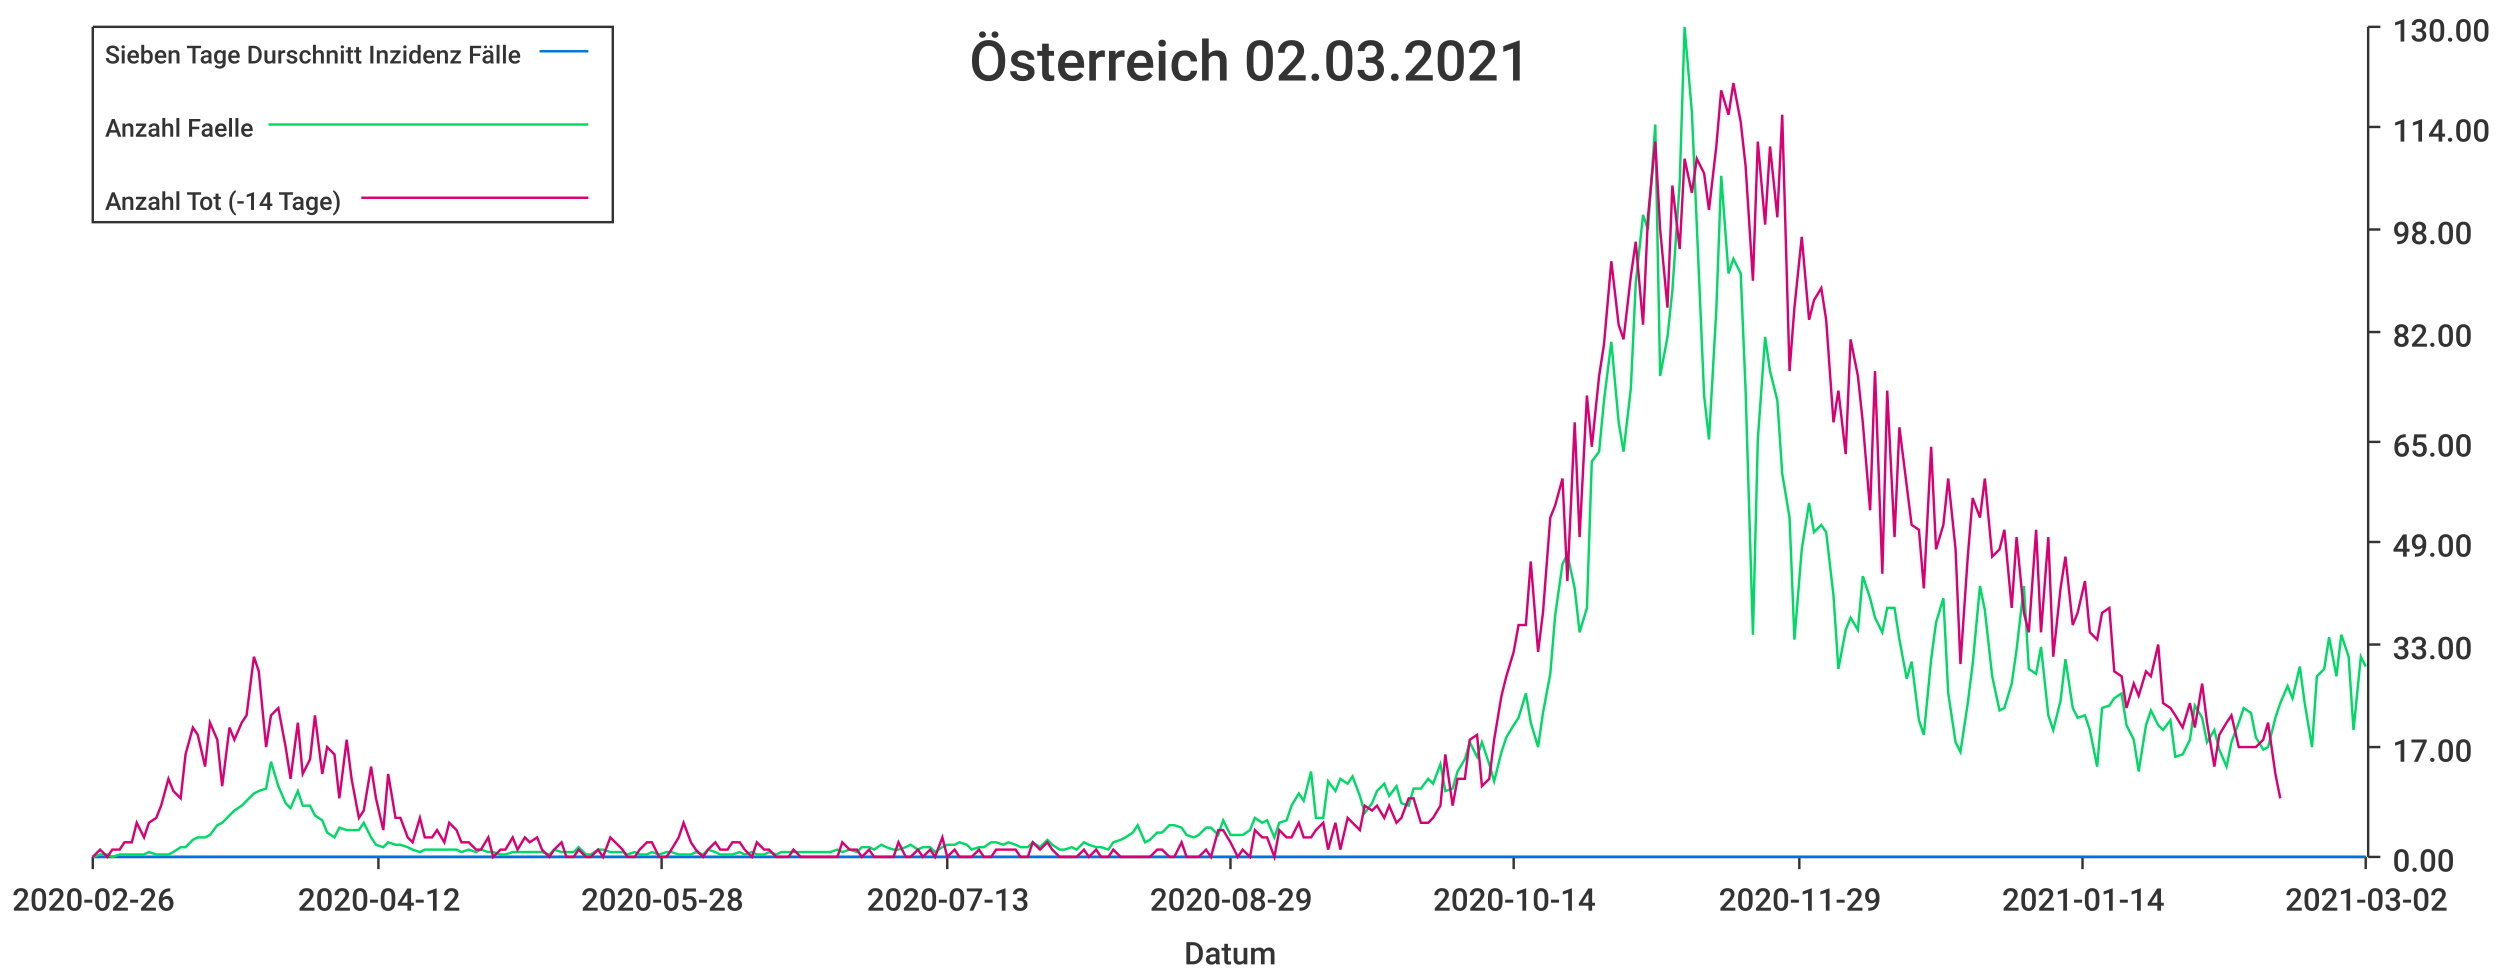
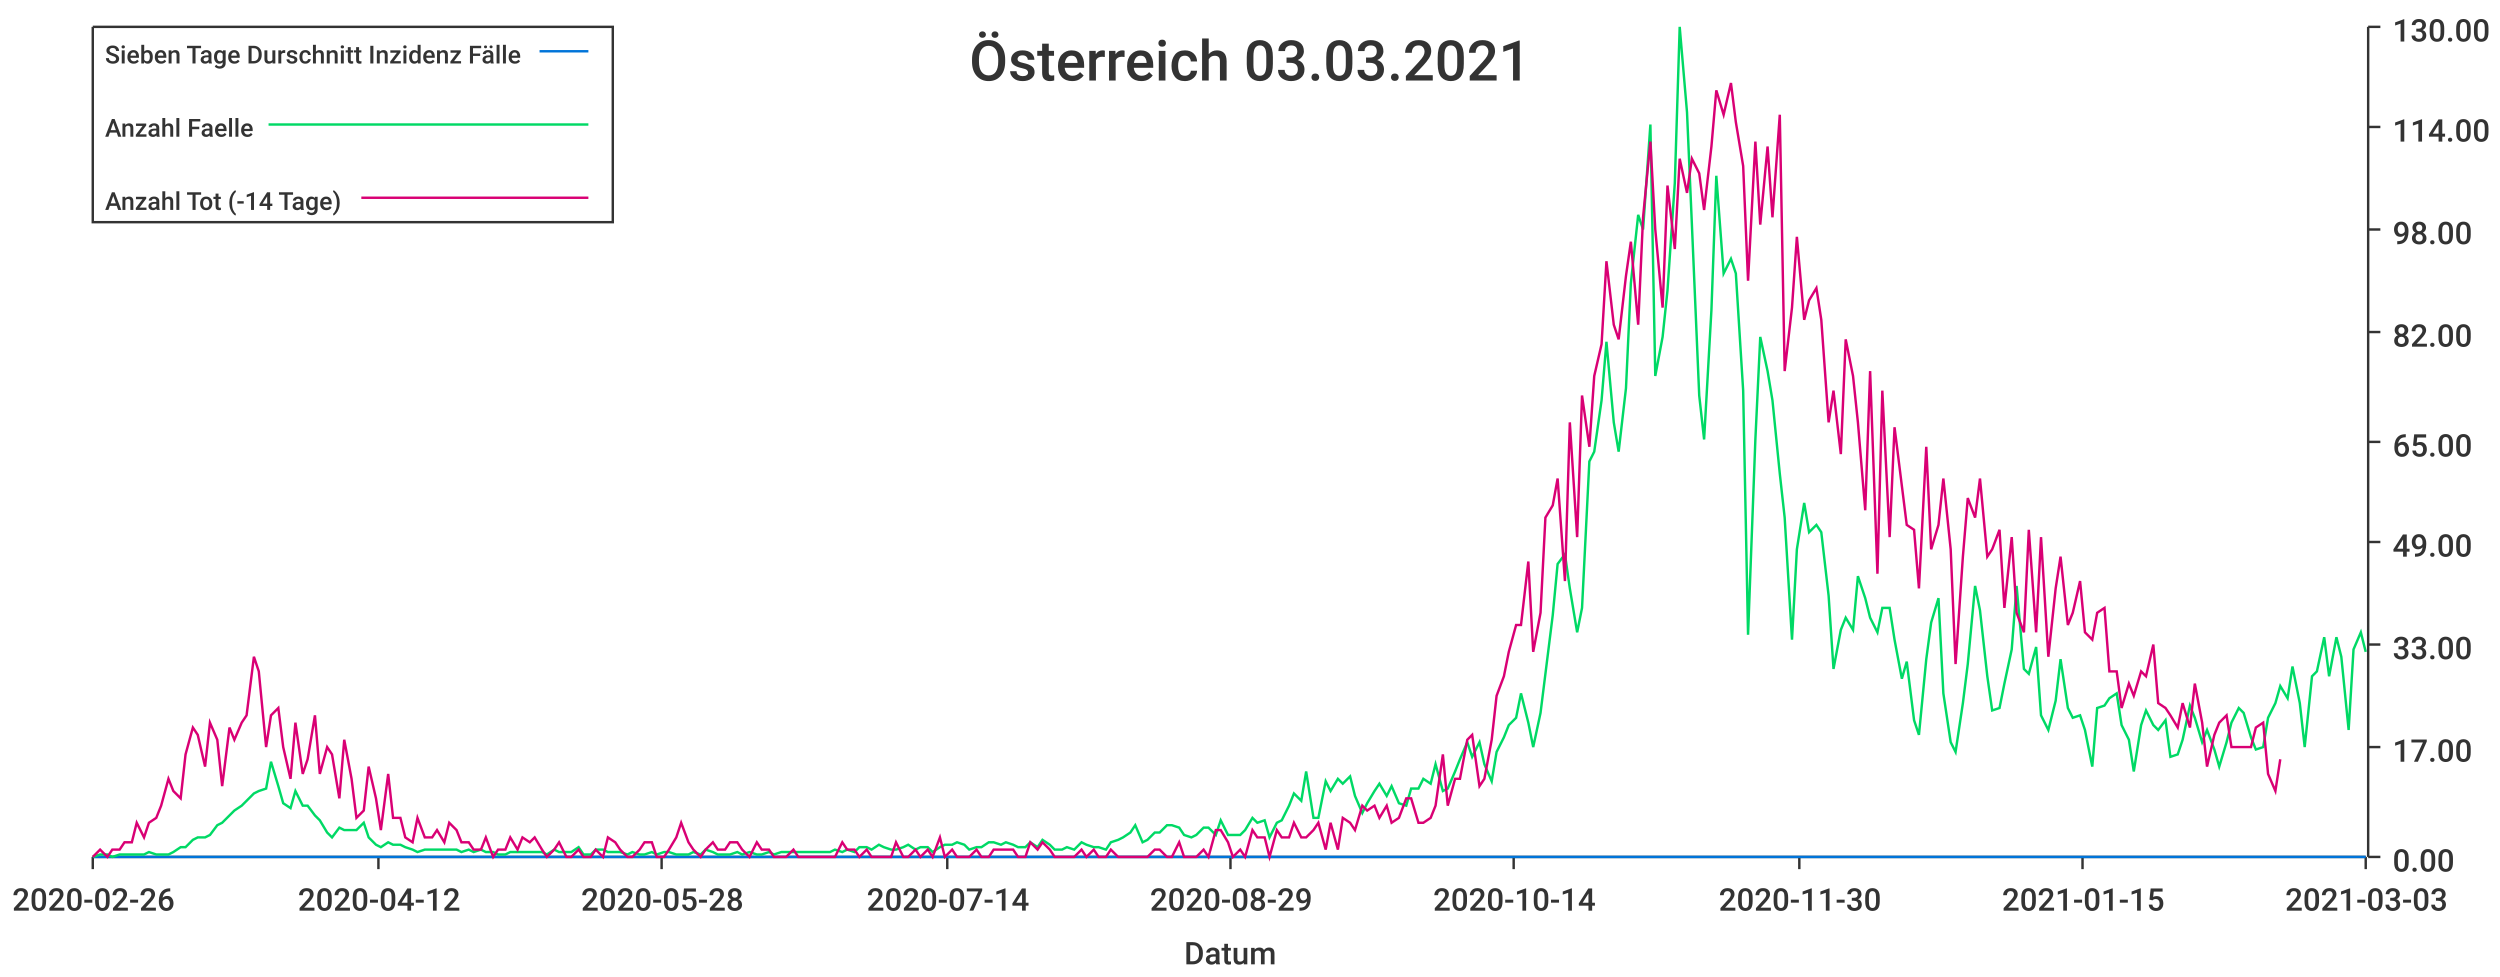
<svg xmlns="http://www.w3.org/2000/svg" width="1024" height="400">\n<path d="M 0 0 L 1024 0 L 1024 400 L 0 400 L 0 0" style="stroke-width:0;stroke:rgba(255,255,255,1.0);fill:rgba(255,255,255,1.0)" />
  <path d="M 38 11 L 969 11 L 969 351 L 38 351 L 38 11" style="stroke-width:0;stroke:rgba(255,255,255,1.0);fill:rgba(255,255,255,1.0)" />
  <path d="M 38 351 L 969 351" style="stroke-width:1;stroke:rgba(51,51,51,1.0);fill:none" />
  <path d="M 38 351 L 38 356" style="stroke-width:1;stroke:rgba(51,51,51,1.0);fill:none" />
  <text x="5" y="373" style="stroke-width:0;stroke:none;fill:rgba(51,51,51,1.0);font-size:12.8px;font-family:'Roboto Medium',sans-serif">2020-02-26</text>
  <path d="M 155 351 L 155 356" style="stroke-width:1;stroke:rgba(51,51,51,1.0);fill:none" />
  <text x="122" y="373" style="stroke-width:0;stroke:none;fill:rgba(51,51,51,1.0);font-size:12.8px;font-family:'Roboto Medium',sans-serif">2020-04-12</text>
  <path d="M 271 351 L 271 356" style="stroke-width:1;stroke:rgba(51,51,51,1.0);fill:none" />
  <text x="238" y="373" style="stroke-width:0;stroke:none;fill:rgba(51,51,51,1.0);font-size:12.8px;font-family:'Roboto Medium',sans-serif">2020-05-28</text>
  <path d="M 388 351 L 388 356" style="stroke-width:1;stroke:rgba(51,51,51,1.0);fill:none" />
-   <text x="355" y="373" style="stroke-width:0;stroke:none;fill:rgba(51,51,51,1.0);font-size:12.8px;font-family:'Roboto Medium',sans-serif">2020-07-13</text>
+   <text x="355" y="373" style="stroke-width:0;stroke:none;fill:rgba(51,51,51,1.0);font-size:12.8px;font-family:'Roboto Medium',sans-serif">2020-07-14</text>
  <path d="M 504 351 L 504 356" style="stroke-width:1;stroke:rgba(51,51,51,1.0);fill:none" />
  <text x="471" y="373" style="stroke-width:0;stroke:none;fill:rgba(51,51,51,1.0);font-size:12.8px;font-family:'Roboto Medium',sans-serif">2020-08-29</text>
  <path d="M 620 351 L 620 356" style="stroke-width:1;stroke:rgba(51,51,51,1.0);fill:none" />
  <text x="587" y="373" style="stroke-width:0;stroke:none;fill:rgba(51,51,51,1.0);font-size:12.8px;font-family:'Roboto Medium',sans-serif">2020-10-14</text>
  <path d="M 737 351 L 737 356" style="stroke-width:1;stroke:rgba(51,51,51,1.0);fill:none" />
-   <text x="704" y="373" style="stroke-width:0;stroke:none;fill:rgba(51,51,51,1.0);font-size:12.8px;font-family:'Roboto Medium',sans-serif">2020-11-29</text>
+   <text x="704" y="373" style="stroke-width:0;stroke:none;fill:rgba(51,51,51,1.0);font-size:12.8px;font-family:'Roboto Medium',sans-serif">2020-11-30</text>
  <path d="M 853 351 L 853 356" style="stroke-width:1;stroke:rgba(51,51,51,1.0);fill:none" />
-   <text x="820" y="373" style="stroke-width:0;stroke:none;fill:rgba(51,51,51,1.0);font-size:12.8px;font-family:'Roboto Medium',sans-serif">2021-01-14</text>
+   <text x="820" y="373" style="stroke-width:0;stroke:none;fill:rgba(51,51,51,1.0);font-size:12.8px;font-family:'Roboto Medium',sans-serif">2021-01-15</text>
  <path d="M 969 351 L 969 356" style="stroke-width:1;stroke:rgba(51,51,51,1.0);fill:none" />
-   <text x="936" y="373" style="stroke-width:0;stroke:none;fill:rgba(51,51,51,1.0);font-size:12.8px;font-family:'Roboto Medium',sans-serif">2021-03-02</text>
+   <text x="936" y="373" style="stroke-width:0;stroke:none;fill:rgba(51,51,51,1.0);font-size:12.8px;font-family:'Roboto Medium',sans-serif">2021-03-03</text>
  <text x="485" y="395" style="stroke-width:0;stroke:none;fill:rgba(51,51,51,1.0);font-size:12.8px;font-family:'Roboto Medium',sans-serif">Datum</text>
  <path d="M 970 351 L 970 11" style="stroke-width:1;stroke:rgba(51,51,51,1.0);fill:none" />
  <path d="M 970 351 L 975 351" style="stroke-width:1;stroke:rgba(51,51,51,1.0);fill:none" />
  <text x="980" y="357" style="stroke-width:0;stroke:none;fill:rgba(51,51,51,1.0);font-size:12.8px;font-family:'Roboto Medium',sans-serif">0.00</text>
  <path d="M 970 306 L 975 306" style="stroke-width:1;stroke:rgba(51,51,51,1.0);fill:none" />
  <text x="980" y="312" style="stroke-width:0;stroke:none;fill:rgba(51,51,51,1.0);font-size:12.8px;font-family:'Roboto Medium',sans-serif">17.00</text>
  <path d="M 970 264 L 975 264" style="stroke-width:1;stroke:rgba(51,51,51,1.0);fill:none" />
  <text x="980" y="270" style="stroke-width:0;stroke:none;fill:rgba(51,51,51,1.0);font-size:12.8px;font-family:'Roboto Medium',sans-serif">33.00</text>
  <path d="M 970 222 L 975 222" style="stroke-width:1;stroke:rgba(51,51,51,1.0);fill:none" />
  <text x="980" y="228" style="stroke-width:0;stroke:none;fill:rgba(51,51,51,1.0);font-size:12.8px;font-family:'Roboto Medium',sans-serif">49.00</text>
  <path d="M 970 181 L 975 181" style="stroke-width:1;stroke:rgba(51,51,51,1.0);fill:none" />
  <text x="980" y="187" style="stroke-width:0;stroke:none;fill:rgba(51,51,51,1.0);font-size:12.8px;font-family:'Roboto Medium',sans-serif">65.00</text>
  <path d="M 970 136 L 975 136" style="stroke-width:1;stroke:rgba(51,51,51,1.0);fill:none" />
  <text x="980" y="142" style="stroke-width:0;stroke:none;fill:rgba(51,51,51,1.0);font-size:12.8px;font-family:'Roboto Medium',sans-serif">82.00</text>
  <path d="M 970 94 L 975 94" style="stroke-width:1;stroke:rgba(51,51,51,1.0);fill:none" />
  <text x="980" y="100" style="stroke-width:0;stroke:none;fill:rgba(51,51,51,1.0);font-size:12.8px;font-family:'Roboto Medium',sans-serif">98.00</text>
  <path d="M 970 52 L 975 52" style="stroke-width:1;stroke:rgba(51,51,51,1.0);fill:none" />
  <text x="980" y="58" style="stroke-width:0;stroke:none;fill:rgba(51,51,51,1.0);font-size:12.8px;font-family:'Roboto Medium',sans-serif">114.00</text>
  <path d="M 970 11 L 975 11" style="stroke-width:1;stroke:rgba(51,51,51,1.0);fill:none" />
  <text x="980" y="17" style="stroke-width:0;stroke:none;fill:rgba(51,51,51,1.0);font-size:12.8px;font-family:'Roboto Medium',sans-serif">130.00</text>
-   <path d="M 38 351 L 41 351 L 44 351 L 46 351 L 49 351 L 51 351 L 54 351 L 56 351 L 59 351 L 61 351 L 64 351 L 66 351 L 69 351 L 71 351 L 74 351 L 76 351 L 79 351 L 81 351 L 84 351 L 86 351 L 89 351 L 91 351 L 94 351 L 96 351 L 99 351 L 101 351 L 104 351 L 106 351 L 109 351 L 111 351 L 114 351 L 117 351 L 119 351 L 122 351 L 124 351 L 127 351 L 129 351 L 132 351 L 134 351 L 137 351 L 139 351 L 142 351 L 144 351 L 147 351 L 149 351 L 152 351 L 154 351 L 157 351 L 159 351 L 162 351 L 164 351 L 167 351 L 169 351 L 172 351 L 174 351 L 177 351 L 179 351 L 182 351 L 184 351 L 187 351 L 189 351 L 192 351 L 195 351 L 197 351 L 200 351 L 202 351 L 205 351 L 207 351 L 210 351 L 212 351 L 215 351 L 217 351 L 220 351 L 222 351 L 225 351 L 227 351 L 230 351 L 232 351 L 235 351 L 237 351 L 240 351 L 242 351 L 245 351 L 247 351 L 250 351 L 252 351 L 255 351 L 257 351 L 260 351 L 262 351 L 265 351 L 267 351 L 270 351 L 273 351 L 275 351 L 278 351 L 280 351 L 283 351 L 285 351 L 288 351 L 290 351 L 293 351 L 295 351 L 298 351 L 300 351 L 303 351 L 305 351 L 308 351 L 310 351 L 313 351 L 315 351 L 318 351 L 320 351 L 323 351 L 325 351 L 328 351 L 330 351 L 333 351 L 335 351 L 338 351 L 340 351 L 343 351 L 345 351 L 348 351 L 351 351 L 353 351 L 356 351 L 358 351 L 361 351 L 363 351 L 366 351 L 368 351 L 371 351 L 373 351 L 376 351 L 378 351 L 381 351 L 383 351 L 386 351 L 388 351 L 391 351 L 393 351 L 396 351 L 398 351 L 401 351 L 403 351 L 406 351 L 408 351 L 411 351 L 413 351 L 416 351 L 418 351 L 421 351 L 423 351 L 426 351 L 429 351 L 431 351 L 434 351 L 436 351 L 439 351 L 441 351 L 444 351 L 446 351 L 449 351 L 451 351 L 454 351 L 456 351 L 459 351 L 461 351 L 464 351 L 466 351 L 469 351 L 471 351 L 474 351 L 476 351 L 479 351 L 481 351 L 484 351 L 486 351 L 489 351 L 491 351 L 494 351 L 496 351 L 499 351 L 501 351 L 504 351 L 507 351 L 509 351 L 512 351 L 514 351 L 517 351 L 519 351 L 522 351 L 524 351 L 527 351 L 529 351 L 532 351 L 534 351 L 537 351 L 539 351 L 542 351 L 544 351 L 547 351 L 549 351 L 552 351 L 554 351 L 557 351 L 559 351 L 562 351 L 564 351 L 567 351 L 569 351 L 572 351 L 574 351 L 577 351 L 579 351 L 582 351 L 585 351 L 587 351 L 590 351 L 592 351 L 595 351 L 597 351 L 600 351 L 602 351 L 605 351 L 607 351 L 610 351 L 612 351 L 615 351 L 617 351 L 620 351 L 622 351 L 625 351 L 627 351 L 630 351 L 632 351 L 635 351 L 637 351 L 640 351 L 642 351 L 645 351 L 647 351 L 650 351 L 652 351 L 655 351 L 657 351 L 660 351 L 663 351 L 665 351 L 668 351 L 670 351 L 673 351 L 675 351 L 678 351 L 680 351 L 683 351 L 685 351 L 688 351 L 690 351 L 693 351 L 695 351 L 698 351 L 700 351 L 703 351 L 705 351 L 708 351 L 710 351 L 713 351 L 715 351 L 718 351 L 720 351 L 723 351 L 725 351 L 728 351 L 730 351 L 733 351 L 735 351 L 738 351 L 741 351 L 743 351 L 746 351 L 748 351 L 751 351 L 753 351 L 756 351 L 758 351 L 761 351 L 763 351 L 766 351 L 768 351 L 771 351 L 773 351 L 776 351 L 778 351 L 781 351 L 783 351 L 786 351 L 788 351 L 791 351 L 793 351 L 796 351 L 798 351 L 801 351 L 803 351 L 806 351 L 808 351 L 811 351 L 813 351 L 816 351 L 819 351 L 821 351 L 824 351 L 826 351 L 829 351 L 831 351 L 834 351 L 836 351 L 839 351 L 841 351 L 844 351 L 846 351 L 849 351 L 851 351 L 854 351 L 856 351 L 859 351 L 861 351 L 864 351 L 866 351 L 869 351 L 871 351 L 874 351 L 876 351 L 879 351 L 881 351 L 884 351 L 886 351 L 889 351 L 891 351 L 894 351 L 897 351 L 899 351 L 902 351 L 904 351 L 907 351 L 909 351 L 912 351 L 914 351 L 917 351 L 919 351 L 922 351 L 924 351 L 927 351 L 929 351 L 932 351 L 934 351 L 937 351 L 939 351 L 942 351 L 944 351 L 947 351 L 949 351 L 952 351 L 954 351 L 957 351 L 959 351 L 962 351 L 964 351 L 967 351 L 969 351" style="stroke-width:1;stroke:rgba(0,116,217,1.0);fill:none" />
-   <path d="M 38 351 L 41 350 L 44 350 L 46 351 L 49 350 L 51 350 L 54 350 L 56 350 L 59 350 L 61 349 L 64 350 L 66 350 L 69 350 L 71 349 L 74 347 L 76 347 L 79 344 L 81 343 L 84 343 L 86 342 L 89 338 L 91 337 L 94 334 L 96 332 L 99 330 L 101 328 L 104 325 L 106 324 L 109 323 L 111 312 L 114 322 L 117 329 L 119 331 L 122 324 L 124 330 L 127 330 L 129 334 L 132 336 L 134 341 L 137 343 L 139 339 L 142 340 L 144 340 L 147 340 L 149 337 L 152 343 L 154 346 L 157 347 L 159 345 L 162 346 L 164 346 L 167 347 L 169 348 L 172 349 L 174 348 L 177 348 L 179 348 L 182 348 L 184 348 L 187 348 L 189 349 L 192 348 L 195 349 L 197 348 L 200 349 L 202 349 L 205 350 L 207 350 L 210 349 L 212 349 L 215 349 L 217 349 L 220 349 L 222 349 L 225 350 L 227 348 L 230 349 L 232 349 L 235 349 L 237 347 L 240 350 L 242 350 L 245 348 L 247 348 L 250 349 L 252 349 L 255 349 L 257 350 L 260 349 L 262 350 L 265 350 L 267 349 L 270 350 L 273 349 L 275 349 L 278 350 L 280 350 L 283 350 L 285 349 L 288 350 L 290 348 L 293 349 L 295 350 L 298 350 L 300 350 L 303 349 L 305 350 L 308 349 L 310 350 L 313 350 L 315 349 L 318 350 L 320 349 L 323 349 L 325 349 L 328 349 L 330 349 L 333 349 L 335 349 L 338 349 L 340 349 L 343 348 L 345 349 L 348 348 L 351 349 L 353 347 L 356 347 L 358 348 L 361 346 L 363 347 L 366 348 L 368 348 L 371 347 L 373 346 L 376 348 L 378 347 L 381 347 L 383 349 L 386 347 L 388 346 L 391 346 L 393 345 L 396 346 L 398 348 L 401 347 L 403 347 L 406 345 L 408 345 L 411 346 L 413 345 L 416 346 L 418 347 L 421 347 L 423 345 L 426 347 L 429 344 L 431 346 L 434 348 L 436 348 L 439 347 L 441 348 L 444 345 L 446 346 L 449 347 L 451 347 L 454 348 L 456 345 L 459 344 L 461 343 L 464 341 L 466 338 L 469 345 L 471 344 L 474 341 L 476 341 L 479 338 L 481 338 L 484 339 L 486 342 L 489 343 L 491 342 L 494 339 L 496 339 L 499 342 L 501 336 L 504 342 L 507 342 L 509 342 L 512 340 L 514 335 L 517 337 L 519 336 L 522 343 L 524 337 L 527 336 L 529 330 L 532 325 L 534 328 L 537 316 L 539 335 L 542 335 L 544 320 L 547 324 L 549 319 L 552 321 L 554 318 L 557 326 L 559 333 L 562 329 L 564 324 L 567 321 L 569 326 L 572 322 L 574 329 L 577 330 L 579 323 L 582 323 L 585 319 L 587 321 L 590 313 L 592 324 L 595 323 L 597 316 L 600 311 L 602 304 L 605 310 L 607 304 L 610 313 L 612 320 L 615 308 L 617 302 L 620 297 L 622 294 L 625 284 L 627 296 L 630 306 L 632 292 L 635 276 L 637 252 L 640 231 L 642 227 L 645 241 L 647 259 L 650 249 L 652 189 L 655 185 L 657 164 L 660 140 L 663 173 L 665 185 L 668 159 L 670 116 L 673 88 L 675 94 L 678 51 L 680 154 L 683 138 L 685 119 L 688 75 L 690 11 L 693 46 L 695 92 L 698 162 L 700 180 L 703 127 L 705 72 L 708 112 L 710 106 L 713 112 L 715 160 L 718 260 L 720 180 L 723 138 L 725 152 L 728 164 L 730 194 L 733 212 L 735 262 L 738 225 L 741 206 L 743 218 L 746 215 L 748 218 L 751 244 L 753 274 L 756 258 L 758 253 L 761 258 L 763 236 L 766 245 L 768 253 L 771 259 L 773 249 L 776 249 L 778 262 L 781 278 L 783 271 L 786 295 L 788 301 L 791 270 L 793 255 L 796 245 L 798 284 L 801 304 L 803 308 L 806 288 L 808 272 L 811 240 L 813 250 L 816 277 L 819 291 L 821 290 L 824 280 L 826 266 L 829 240 L 831 274 L 834 276 L 836 265 L 839 293 L 841 299 L 844 287 L 846 270 L 849 290 L 851 294 L 854 293 L 856 299 L 859 314 L 861 290 L 864 289 L 866 286 L 869 284 L 871 297 L 874 303 L 876 316 L 879 297 L 881 291 L 884 297 L 886 299 L 889 295 L 891 310 L 894 309 L 897 303 L 899 289 L 902 294 L 904 304 L 907 299 L 909 307 L 912 314 L 914 304 L 917 296 L 919 290 L 922 292 L 924 302 L 927 307 L 929 306 L 932 294 L 934 288 L 937 281 L 939 286 L 942 273 L 944 288 L 947 306 L 949 277 L 952 274 L 954 261 L 957 277 L 959 260 L 962 269 L 964 299 L 967 269 L 969 273" style="stroke-width:1;stroke:rgba(0,217,101,1.0);fill:none" />
-   <path d="M 38 351 L 41 348 L 44 351 L 46 348 L 49 348 L 51 345 L 54 345 L 56 337 L 59 343 L 61 337 L 64 335 L 66 330 L 69 319 L 71 324 L 74 327 L 76 309 L 79 298 L 81 301 L 84 314 L 86 296 L 89 303 L 91 322 L 94 298 L 96 303 L 99 296 L 101 293 L 104 269 L 106 275 L 109 306 L 111 293 L 114 290 L 117 306 L 119 319 L 122 296 L 124 317 L 127 311 L 129 293 L 132 317 L 134 306 L 137 309 L 139 327 L 142 303 L 144 319 L 147 335 L 149 332 L 152 314 L 154 327 L 157 340 L 159 317 L 162 335 L 164 335 L 167 343 L 169 345 L 172 335 L 174 343 L 177 343 L 179 340 L 182 345 L 184 337 L 187 340 L 189 345 L 192 345 L 195 348 L 197 348 L 200 343 L 202 351 L 205 348 L 207 348 L 210 343 L 212 348 L 215 343 L 217 345 L 220 343 L 222 348 L 225 351 L 227 348 L 230 345 L 232 351 L 235 351 L 237 348 L 240 351 L 242 351 L 245 348 L 247 351 L 250 343 L 252 345 L 255 348 L 257 351 L 260 351 L 262 348 L 265 345 L 267 345 L 270 351 L 273 351 L 275 348 L 278 343 L 280 337 L 283 345 L 285 348 L 288 351 L 290 348 L 293 345 L 295 348 L 298 348 L 300 345 L 303 345 L 305 348 L 308 351 L 310 345 L 313 348 L 315 348 L 318 351 L 320 351 L 323 351 L 325 348 L 328 351 L 330 351 L 333 351 L 335 351 L 338 351 L 340 351 L 343 351 L 345 345 L 348 348 L 351 348 L 353 351 L 356 348 L 358 351 L 361 351 L 363 351 L 366 351 L 368 345 L 371 351 L 373 351 L 376 348 L 378 351 L 381 348 L 383 351 L 386 343 L 388 351 L 391 348 L 393 351 L 396 351 L 398 351 L 401 348 L 403 351 L 406 351 L 408 348 L 411 348 L 413 348 L 416 348 L 418 351 L 421 351 L 423 345 L 426 348 L 429 345 L 431 348 L 434 351 L 436 351 L 439 351 L 441 351 L 444 348 L 446 351 L 449 348 L 451 351 L 454 351 L 456 348 L 459 351 L 461 351 L 464 351 L 466 351 L 469 351 L 471 351 L 474 348 L 476 348 L 479 351 L 481 351 L 484 345 L 486 351 L 489 351 L 491 351 L 494 348 L 496 351 L 499 340 L 501 340 L 504 345 L 507 351 L 509 348 L 512 351 L 514 340 L 517 343 L 519 343 L 522 351 L 524 340 L 527 343 L 529 343 L 532 337 L 534 343 L 537 343 L 539 340 L 542 337 L 544 348 L 547 337 L 549 348 L 552 335 L 554 337 L 557 340 L 559 330 L 562 332 L 564 330 L 567 335 L 569 330 L 572 337 L 574 335 L 577 327 L 579 327 L 582 337 L 585 337 L 587 335 L 590 330 L 592 309 L 595 330 L 597 319 L 600 319 L 602 303 L 605 301 L 607 322 L 610 319 L 612 303 L 615 285 L 617 277 L 620 267 L 622 256 L 625 256 L 627 230 L 630 267 L 632 251 L 635 212 L 637 207 L 640 196 L 642 238 L 645 173 L 647 220 L 650 162 L 652 183 L 655 154 L 657 141 L 660 107 L 663 133 L 665 139 L 668 113 L 670 99 L 673 133 L 675 89 L 678 58 L 680 94 L 683 126 L 685 76 L 688 102 L 690 65 L 693 79 L 695 65 L 698 71 L 700 86 L 703 60 L 705 37 L 708 47 L 710 34 L 713 50 L 715 68 L 718 115 L 720 58 L 723 92 L 725 60 L 728 89 L 730 47 L 733 152 L 735 126 L 738 97 L 741 131 L 743 123 L 746 118 L 748 131 L 751 173 L 753 160 L 756 186 L 758 139 L 761 154 L 763 173 L 766 209 L 768 152 L 771 235 L 773 160 L 776 220 L 778 175 L 781 199 L 783 215 L 786 217 L 788 241 L 791 183 L 793 225 L 796 215 L 798 196 L 801 225 L 803 272 L 806 228 L 808 204 L 811 212 L 813 196 L 816 228 L 819 225 L 821 217 L 824 249 L 826 220 L 829 251 L 831 259 L 834 217 L 836 259 L 839 220 L 841 269 L 844 241 L 846 228 L 849 256 L 851 251 L 854 238 L 856 259 L 859 262 L 861 251 L 864 249 L 866 275 L 869 277 L 871 290 L 874 280 L 876 285 L 879 275 L 881 277 L 884 264 L 886 288 L 889 290 L 891 293 L 894 298 L 897 288 L 899 298 L 902 280 L 904 296 L 907 314 L 909 301 L 912 296 L 914 293 L 917 306 L 919 306 L 922 306 L 924 306 L 927 303 L 929 296 L 932 317 L 934 327" style="stroke-width:1;stroke:rgba(217,0,116,1.0);fill:none" />
-   <text x="397" y="33" style="stroke-width:0;stroke:none;fill:rgba(51,51,51,1.0);font-size:23.0px;font-family:'Roboto Medium',sans-serif">Österreich 02.03.2021</text>
+   <path d="M 38 351 L 41 351 L 44 351 L 46 351 L 49 351 L 51 351 L 54 351 L 56 351 L 59 351 L 61 351 L 64 351 L 66 351 L 69 351 L 71 351 L 74 351 L 76 351 L 79 351 L 81 351 L 84 351 L 86 351 L 89 351 L 91 351 L 94 351 L 96 351 L 99 351 L 101 351 L 104 351 L 106 351 L 109 351 L 111 351 L 114 351 L 116 351 L 119 351 L 121 351 L 124 351 L 126 351 L 129 351 L 131 351 L 134 351 L 136 351 L 139 351 L 141 351 L 144 351 L 146 351 L 149 351 L 151 351 L 154 351 L 156 351 L 159 351 L 161 351 L 164 351 L 166 351 L 169 351 L 171 351 L 174 351 L 177 351 L 179 351 L 182 351 L 184 351 L 187 351 L 189 351 L 192 351 L 194 351 L 197 351 L 199 351 L 202 351 L 204 351 L 207 351 L 209 351 L 212 351 L 214 351 L 217 351 L 219 351 L 222 351 L 224 351 L 227 351 L 229 351 L 232 351 L 234 351 L 237 351 L 239 351 L 242 351 L 244 351 L 247 351 L 249 351 L 252 351 L 254 351 L 257 351 L 259 351 L 262 351 L 264 351 L 267 351 L 269 351 L 272 351 L 274 351 L 277 351 L 279 351 L 282 351 L 284 351 L 287 351 L 289 351 L 292 351 L 294 351 L 297 351 L 299 351 L 302 351 L 304 351 L 307 351 L 310 351 L 312 351 L 315 351 L 317 351 L 320 351 L 322 351 L 325 351 L 327 351 L 330 351 L 332 351 L 335 351 L 337 351 L 340 351 L 342 351 L 345 351 L 347 351 L 350 351 L 352 351 L 355 351 L 357 351 L 360 351 L 362 351 L 365 351 L 367 351 L 370 351 L 372 351 L 375 351 L 377 351 L 380 351 L 382 351 L 385 351 L 387 351 L 390 351 L 392 351 L 395 351 L 397 351 L 400 351 L 402 351 L 405 351 L 407 351 L 410 351 L 412 351 L 415 351 L 417 351 L 420 351 L 422 351 L 425 351 L 427 351 L 430 351 L 432 351 L 435 351 L 437 351 L 440 351 L 443 351 L 445 351 L 448 351 L 450 351 L 453 351 L 455 351 L 458 351 L 460 351 L 463 351 L 465 351 L 468 351 L 470 351 L 473 351 L 475 351 L 478 351 L 480 351 L 483 351 L 485 351 L 488 351 L 490 351 L 493 351 L 495 351 L 498 351 L 500 351 L 503 351 L 505 351 L 508 351 L 510 351 L 513 351 L 515 351 L 518 351 L 520 351 L 523 351 L 525 351 L 528 351 L 530 351 L 533 351 L 535 351 L 538 351 L 540 351 L 543 351 L 545 351 L 548 351 L 550 351 L 553 351 L 555 351 L 558 351 L 560 351 L 563 351 L 565 351 L 568 351 L 570 351 L 573 351 L 576 351 L 578 351 L 581 351 L 583 351 L 586 351 L 588 351 L 591 351 L 593 351 L 596 351 L 598 351 L 601 351 L 603 351 L 606 351 L 608 351 L 611 351 L 613 351 L 616 351 L 618 351 L 621 351 L 623 351 L 626 351 L 628 351 L 631 351 L 633 351 L 636 351 L 638 351 L 641 351 L 643 351 L 646 351 L 648 351 L 651 351 L 653 351 L 656 351 L 658 351 L 661 351 L 663 351 L 666 351 L 668 351 L 671 351 L 673 351 L 676 351 L 678 351 L 681 351 L 683 351 L 686 351 L 688 351 L 691 351 L 693 351 L 696 351 L 698 351 L 701 351 L 703 351 L 706 351 L 709 351 L 711 351 L 714 351 L 716 351 L 719 351 L 721 351 L 724 351 L 726 351 L 729 351 L 731 351 L 734 351 L 736 351 L 739 351 L 741 351 L 744 351 L 746 351 L 749 351 L 751 351 L 754 351 L 756 351 L 759 351 L 761 351 L 764 351 L 766 351 L 769 351 L 771 351 L 774 351 L 776 351 L 779 351 L 781 351 L 784 351 L 786 351 L 789 351 L 791 351 L 794 351 L 796 351 L 799 351 L 801 351 L 804 351 L 806 351 L 809 351 L 811 351 L 814 351 L 816 351 L 819 351 L 821 351 L 824 351 L 826 351 L 829 351 L 831 351 L 834 351 L 836 351 L 839 351 L 842 351 L 844 351 L 847 351 L 849 351 L 852 351 L 854 351 L 857 351 L 859 351 L 862 351 L 864 351 L 867 351 L 869 351 L 872 351 L 874 351 L 877 351 L 879 351 L 882 351 L 884 351 L 887 351 L 889 351 L 892 351 L 894 351 L 897 351 L 899 351 L 902 351 L 904 351 L 907 351 L 909 351 L 912 351 L 914 351 L 917 351 L 919 351 L 922 351 L 924 351 L 927 351 L 929 351 L 932 351 L 934 351 L 937 351 L 939 351 L 942 351 L 944 351 L 947 351 L 949 351 L 952 351 L 954 351 L 957 351 L 959 351 L 962 351 L 964 351 L 967 351 L 969 351" style="stroke-width:1;stroke:rgba(0,116,217,1.0);fill:none" />
+   <path d="M 38 351 L 41 350 L 44 350 L 46 351 L 49 350 L 51 350 L 54 350 L 56 350 L 59 350 L 61 349 L 64 350 L 66 350 L 69 350 L 71 349 L 74 347 L 76 347 L 79 344 L 81 343 L 84 343 L 86 342 L 89 338 L 91 337 L 94 334 L 96 332 L 99 330 L 101 328 L 104 325 L 106 324 L 109 323 L 111 312 L 114 322 L 116 329 L 119 331 L 121 324 L 124 330 L 126 330 L 129 334 L 131 336 L 134 341 L 136 343 L 139 339 L 141 340 L 144 340 L 146 340 L 149 337 L 151 343 L 154 346 L 156 347 L 159 345 L 161 346 L 164 346 L 166 347 L 169 348 L 171 349 L 174 348 L 177 348 L 179 348 L 182 348 L 184 348 L 187 348 L 189 349 L 192 348 L 194 349 L 197 348 L 199 349 L 202 349 L 204 350 L 207 350 L 209 349 L 212 349 L 214 349 L 217 349 L 219 349 L 222 349 L 224 350 L 227 348 L 229 349 L 232 349 L 234 349 L 237 347 L 239 350 L 242 350 L 244 348 L 247 348 L 249 349 L 252 349 L 254 349 L 257 350 L 259 349 L 262 350 L 264 350 L 267 349 L 269 350 L 272 349 L 274 349 L 277 350 L 279 350 L 282 350 L 284 349 L 287 350 L 289 348 L 292 349 L 294 350 L 297 350 L 299 350 L 302 349 L 304 350 L 307 349 L 310 350 L 312 350 L 315 349 L 317 350 L 320 349 L 322 349 L 325 349 L 327 349 L 330 349 L 332 349 L 335 349 L 337 349 L 340 349 L 342 348 L 345 349 L 347 348 L 350 349 L 352 347 L 355 347 L 357 348 L 360 346 L 362 347 L 365 348 L 367 348 L 370 347 L 372 346 L 375 348 L 377 347 L 380 347 L 382 349 L 385 347 L 387 346 L 390 346 L 392 345 L 395 346 L 397 348 L 400 347 L 402 347 L 405 345 L 407 345 L 410 346 L 412 345 L 415 346 L 417 347 L 420 347 L 422 345 L 425 347 L 427 344 L 430 346 L 432 348 L 435 348 L 437 347 L 440 348 L 443 345 L 445 346 L 448 347 L 450 347 L 453 348 L 455 345 L 458 344 L 460 343 L 463 341 L 465 338 L 468 345 L 470 344 L 473 341 L 475 341 L 478 338 L 480 338 L 483 339 L 485 342 L 488 343 L 490 342 L 493 339 L 495 339 L 498 342 L 500 336 L 503 342 L 505 342 L 508 342 L 510 340 L 513 335 L 515 337 L 518 336 L 520 343 L 523 337 L 525 336 L 528 330 L 530 325 L 533 328 L 535 316 L 538 335 L 540 335 L 543 320 L 545 324 L 548 319 L 550 321 L 553 318 L 555 326 L 558 333 L 560 329 L 563 324 L 565 321 L 568 326 L 570 322 L 573 329 L 576 330 L 578 323 L 581 323 L 583 319 L 586 321 L 588 313 L 591 324 L 593 323 L 596 316 L 598 311 L 601 304 L 603 310 L 606 304 L 608 313 L 611 320 L 613 308 L 616 302 L 618 297 L 621 294 L 623 284 L 626 296 L 628 306 L 631 292 L 633 276 L 636 252 L 638 231 L 641 227 L 643 241 L 646 259 L 648 249 L 651 189 L 653 185 L 656 164 L 658 140 L 661 173 L 663 185 L 666 159 L 668 116 L 671 88 L 673 94 L 676 51 L 678 154 L 681 138 L 683 119 L 686 75 L 688 11 L 691 46 L 693 92 L 696 162 L 698 180 L 701 127 L 703 72 L 706 112 L 709 106 L 711 112 L 714 160 L 716 260 L 719 180 L 721 138 L 724 152 L 726 164 L 729 194 L 731 212 L 734 262 L 736 225 L 739 206 L 741 218 L 744 215 L 746 218 L 749 244 L 751 274 L 754 258 L 756 253 L 759 258 L 761 236 L 764 245 L 766 253 L 769 259 L 771 249 L 774 249 L 776 262 L 779 278 L 781 271 L 784 295 L 786 301 L 789 270 L 791 255 L 794 245 L 796 284 L 799 304 L 801 308 L 804 288 L 806 272 L 809 240 L 811 250 L 814 277 L 816 291 L 819 290 L 821 280 L 824 266 L 826 240 L 829 274 L 831 276 L 834 265 L 836 293 L 839 299 L 842 287 L 844 270 L 847 290 L 849 294 L 852 293 L 854 299 L 857 314 L 859 290 L 862 289 L 864 286 L 867 284 L 869 297 L 872 303 L 874 316 L 877 297 L 879 291 L 882 297 L 884 299 L 887 295 L 889 310 L 892 309 L 894 303 L 897 289 L 899 294 L 902 304 L 904 299 L 907 307 L 909 314 L 912 304 L 914 296 L 917 290 L 919 292 L 922 302 L 924 307 L 927 306 L 929 294 L 932 288 L 934 281 L 937 286 L 939 273 L 942 288 L 944 306 L 947 277 L 949 275 L 952 261 L 954 277 L 957 261 L 959 269 L 962 299 L 964 266 L 967 259 L 969 267" style="stroke-width:1;stroke:rgba(0,217,101,1.0);fill:none" />
+   <path d="M 38 351 L 41 348 L 44 351 L 46 348 L 49 348 L 51 345 L 54 345 L 56 337 L 59 343 L 61 337 L 64 335 L 66 330 L 69 319 L 71 324 L 74 327 L 76 309 L 79 298 L 81 301 L 84 314 L 86 296 L 89 303 L 91 322 L 94 298 L 96 303 L 99 296 L 101 293 L 104 269 L 106 275 L 109 306 L 111 293 L 114 290 L 116 306 L 119 319 L 121 296 L 124 317 L 126 311 L 129 293 L 131 317 L 134 306 L 136 309 L 139 327 L 141 303 L 144 319 L 146 335 L 149 332 L 151 314 L 154 327 L 156 340 L 159 317 L 161 335 L 164 335 L 166 343 L 169 345 L 171 335 L 174 343 L 177 343 L 179 340 L 182 345 L 184 337 L 187 340 L 189 345 L 192 345 L 194 348 L 197 348 L 199 343 L 202 351 L 204 348 L 207 348 L 209 343 L 212 348 L 214 343 L 217 345 L 219 343 L 222 348 L 224 351 L 227 348 L 229 345 L 232 351 L 234 351 L 237 348 L 239 351 L 242 351 L 244 348 L 247 351 L 249 343 L 252 345 L 254 348 L 257 351 L 259 351 L 262 348 L 264 345 L 267 345 L 269 351 L 272 351 L 274 348 L 277 343 L 279 337 L 282 345 L 284 348 L 287 351 L 289 348 L 292 345 L 294 348 L 297 348 L 299 345 L 302 345 L 304 348 L 307 351 L 310 345 L 312 348 L 315 348 L 317 351 L 320 351 L 322 351 L 325 348 L 327 351 L 330 351 L 332 351 L 335 351 L 337 351 L 340 351 L 342 351 L 345 345 L 347 348 L 350 348 L 352 351 L 355 348 L 357 351 L 360 351 L 362 351 L 365 351 L 367 345 L 370 351 L 372 351 L 375 348 L 377 351 L 380 348 L 382 351 L 385 343 L 387 351 L 390 348 L 392 351 L 395 351 L 397 351 L 400 348 L 402 351 L 405 351 L 407 348 L 410 348 L 412 348 L 415 348 L 417 351 L 420 351 L 422 345 L 425 348 L 427 345 L 430 348 L 432 351 L 435 351 L 437 351 L 440 351 L 443 348 L 445 351 L 448 348 L 450 351 L 453 351 L 455 348 L 458 351 L 460 351 L 463 351 L 465 351 L 468 351 L 470 351 L 473 348 L 475 348 L 478 351 L 480 351 L 483 345 L 485 351 L 488 351 L 490 351 L 493 348 L 495 351 L 498 340 L 500 340 L 503 345 L 505 351 L 508 348 L 510 351 L 513 340 L 515 343 L 518 343 L 520 351 L 523 340 L 525 343 L 528 343 L 530 337 L 533 343 L 535 343 L 538 340 L 540 337 L 543 348 L 545 337 L 548 348 L 550 335 L 553 337 L 555 340 L 558 330 L 560 332 L 563 330 L 565 335 L 568 330 L 570 337 L 573 335 L 576 327 L 578 327 L 581 337 L 583 337 L 586 335 L 588 330 L 591 309 L 593 330 L 596 319 L 598 319 L 601 303 L 603 301 L 606 322 L 608 319 L 611 303 L 613 285 L 616 277 L 618 267 L 621 256 L 623 256 L 626 230 L 628 267 L 631 251 L 633 212 L 636 207 L 638 196 L 641 238 L 643 173 L 646 220 L 648 162 L 651 183 L 653 154 L 656 141 L 658 107 L 661 133 L 663 139 L 666 113 L 668 99 L 671 133 L 673 89 L 676 58 L 678 94 L 681 126 L 683 76 L 686 102 L 688 65 L 691 79 L 693 65 L 696 71 L 698 86 L 701 60 L 703 37 L 706 47 L 709 34 L 711 50 L 714 68 L 716 115 L 719 58 L 721 92 L 724 60 L 726 89 L 729 47 L 731 152 L 734 126 L 736 97 L 739 131 L 741 123 L 744 118 L 746 131 L 749 173 L 751 160 L 754 186 L 756 139 L 759 154 L 761 173 L 764 209 L 766 152 L 769 235 L 771 160 L 774 220 L 776 175 L 779 199 L 781 215 L 784 217 L 786 241 L 789 183 L 791 225 L 794 215 L 796 196 L 799 225 L 801 272 L 804 228 L 806 204 L 809 212 L 811 196 L 814 228 L 816 225 L 819 217 L 821 249 L 824 220 L 826 251 L 829 259 L 831 217 L 834 259 L 836 220 L 839 269 L 842 241 L 844 228 L 847 256 L 849 251 L 852 238 L 854 259 L 857 262 L 859 251 L 862 249 L 864 275 L 867 275 L 869 290 L 872 280 L 874 285 L 877 275 L 879 277 L 882 264 L 884 288 L 887 290 L 889 293 L 892 298 L 894 288 L 897 298 L 899 280 L 902 296 L 904 314 L 907 301 L 909 296 L 912 293 L 914 306 L 917 306 L 919 306 L 922 306 L 924 298 L 927 296 L 929 317 L 932 324 L 934 311" style="stroke-width:1;stroke:rgba(217,0,116,1.0);fill:none" />
+   <text x="397" y="33" style="stroke-width:0;stroke:none;fill:rgba(51,51,51,1.0);font-size:23.0px;font-family:'Roboto Medium',sans-serif">Österreich 03.03.2021</text>
  <path d="M 38 11 L 251 11 L 251 91 L 38 91 L 38 11" style="stroke-width:1;stroke:rgba(51,51,51,1.0);fill:rgba(255,255,255,1.0)" />
  <text x="43" y="26" style="stroke-width:0;stroke:none;fill:rgba(51,51,51,1.0);font-size:10.2px;font-family:'Roboto Medium',sans-serif">Sieben Tage Durschnitt Inzidenz Fälle</text>
  <path d="M 221 21 L 241 21" style="stroke-width:1;stroke:rgba(0,116,217,1.0);fill:none" />
  <text x="43" y="56" style="stroke-width:0;stroke:none;fill:rgba(51,51,51,1.0);font-size:10.2px;font-family:'Roboto Medium',sans-serif">Anzahl Faelle</text>
  <path d="M 110 51 L 241 51" style="stroke-width:1;stroke:rgba(0,217,101,1.0);fill:none" />
  <text x="43" y="86" style="stroke-width:0;stroke:none;fill:rgba(51,51,51,1.0);font-size:10.2px;font-family:'Roboto Medium',sans-serif">Anzahl Tot (-14 Tage)</text>
  <path d="M 148 81 L 241 81" style="stroke-width:1;stroke:rgba(217,0,116,1.0);fill:none" />
</svg>
